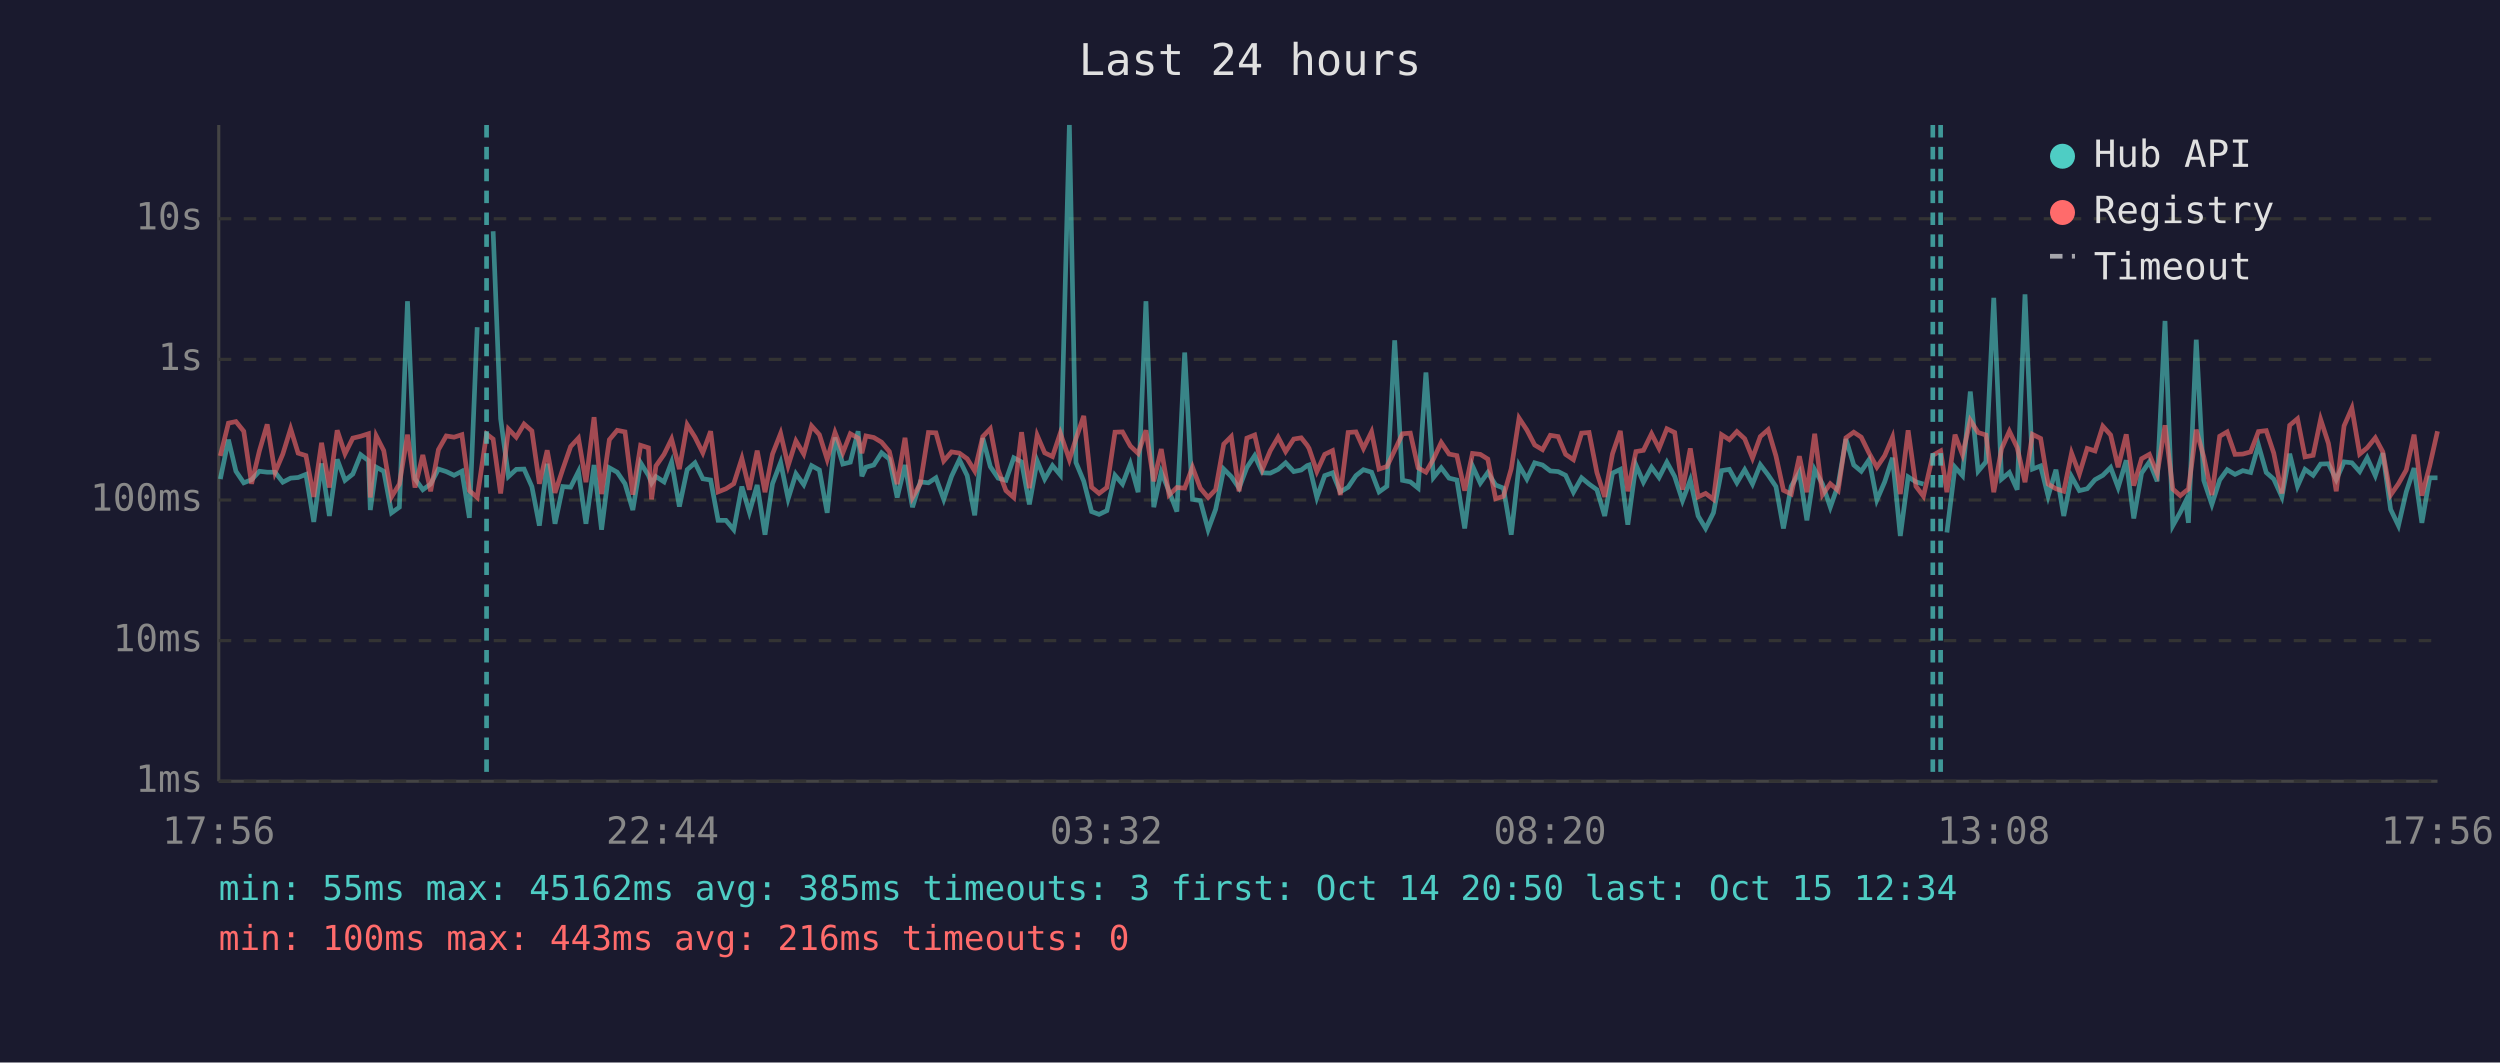
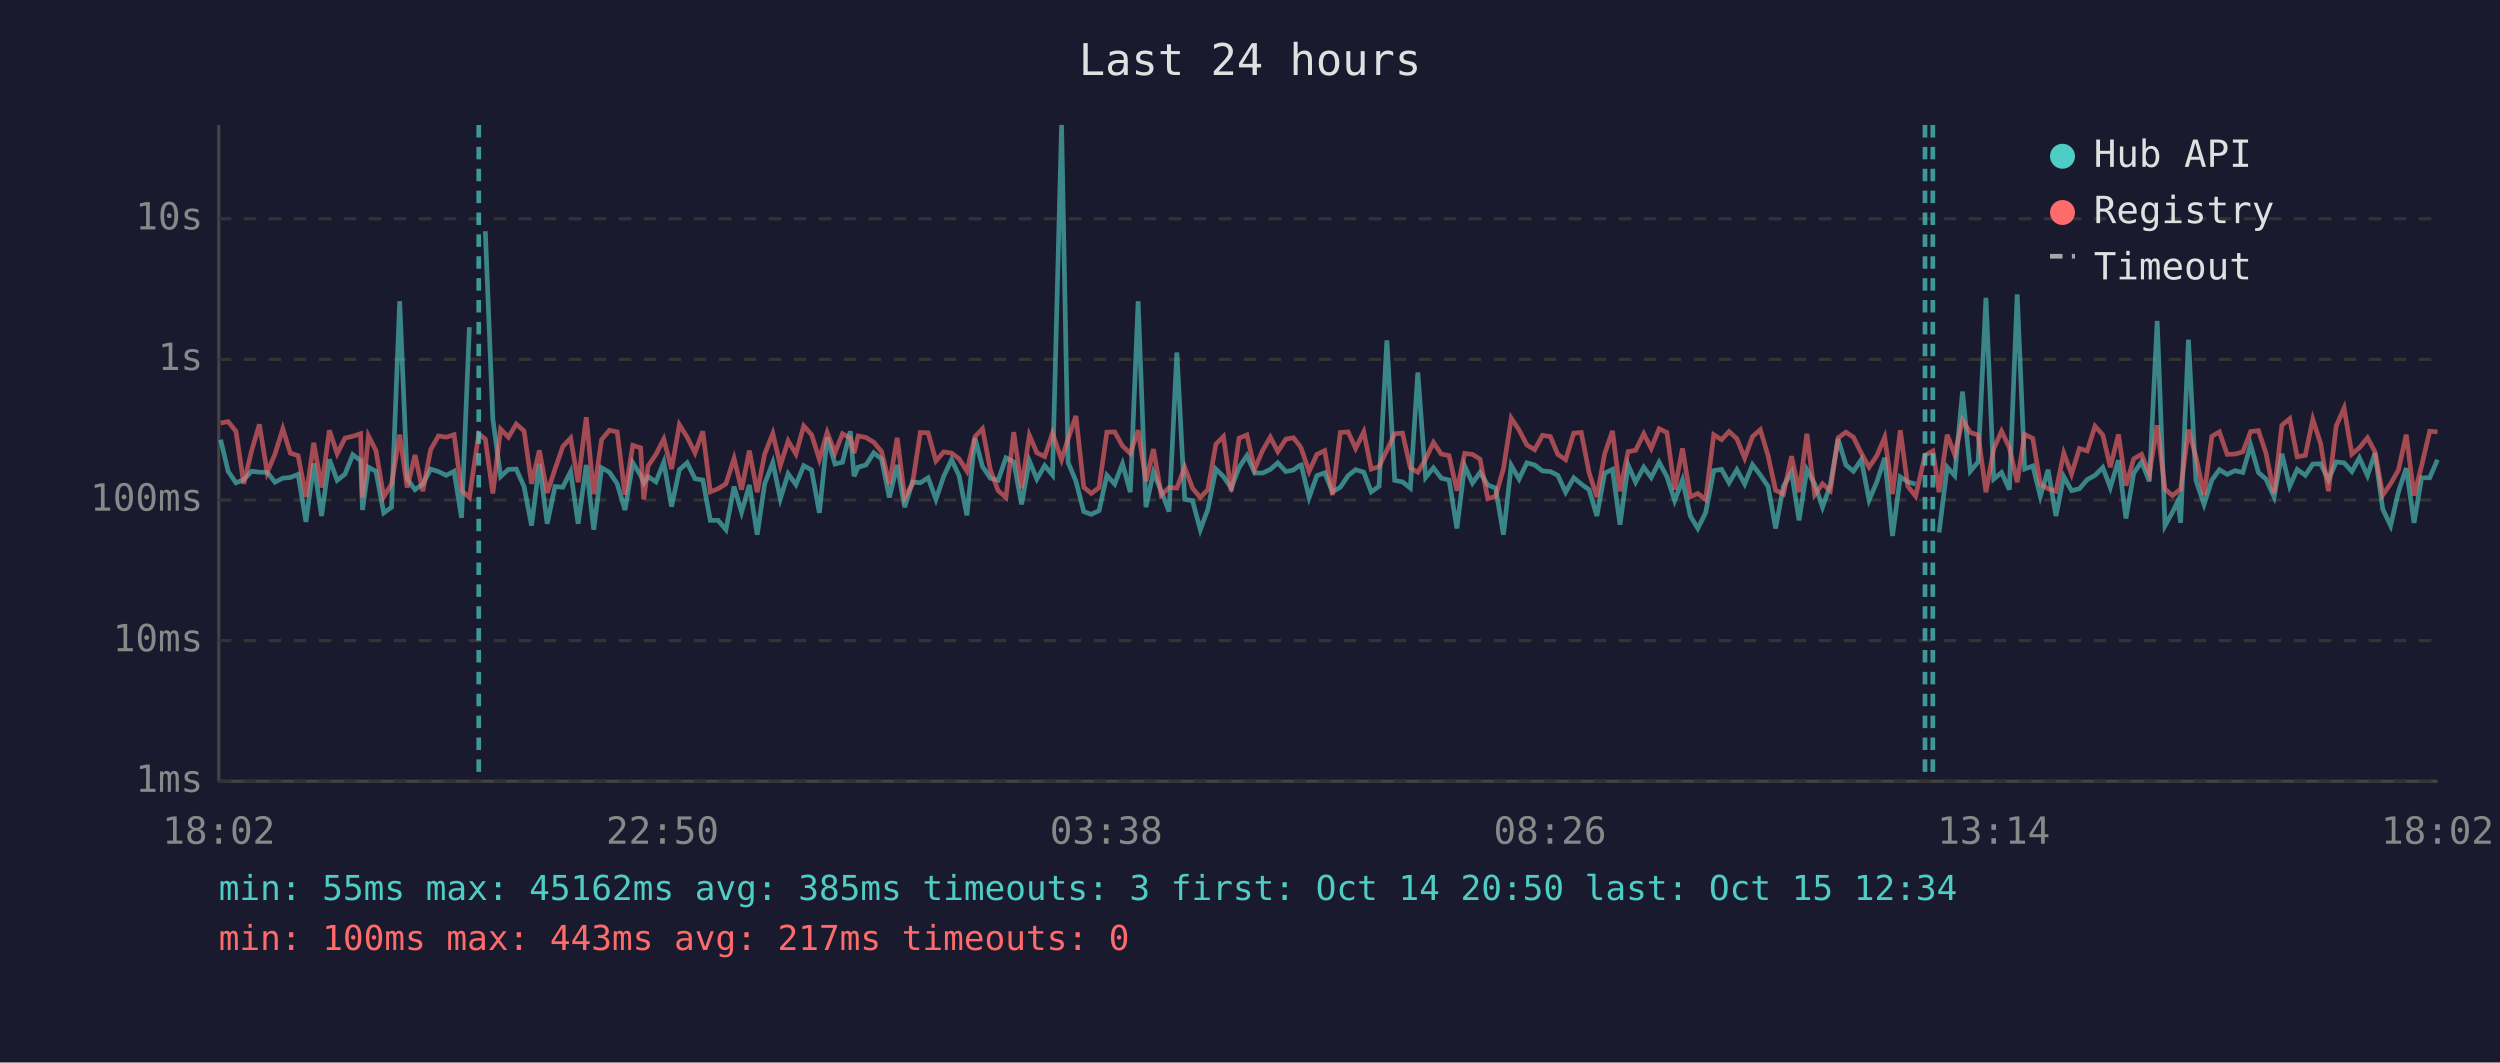
<svg xmlns="http://www.w3.org/2000/svg" viewBox="0 0 800 340" font-family="monospace" font-size="12">
  <rect width="800" height="340" fill="#1a1a2e" />
  <text x="400" y="24" fill="#e0e0e0" font-size="14" text-anchor="middle">Last 24 hours</text>
  <line x1="70" y1="40" x2="70" y2="250" stroke="#444" stroke-width="1" />
  <line x1="70" y1="250" x2="780" y2="250" stroke="#444" stroke-width="1" />
  <line x1="70" y1="250" x2="780" y2="250" stroke="#333" stroke-width="1" stroke-dasharray="4" />
  <text x="65" y="250" fill="#888" text-anchor="end" dominant-baseline="middle">1ms</text>
  <line x1="70" y1="205" x2="780" y2="205" stroke="#333" stroke-width="1" stroke-dasharray="4" />
  <text x="65" y="205" fill="#888" text-anchor="end" dominant-baseline="middle">10ms</text>
  <line x1="70" y1="160" x2="780" y2="160" stroke="#333" stroke-width="1" stroke-dasharray="4" />
  <text x="65" y="160" fill="#888" text-anchor="end" dominant-baseline="middle">100ms</text>
  <line x1="70" y1="115" x2="780" y2="115" stroke="#333" stroke-width="1" stroke-dasharray="4" />
  <text x="65" y="115" fill="#888" text-anchor="end" dominant-baseline="middle">1s</text>
  <line x1="70" y1="70" x2="780" y2="70" stroke="#333" stroke-width="1" stroke-dasharray="4" />
  <text x="65" y="70" fill="#888" text-anchor="end" dominant-baseline="middle">10s</text>
-   <text x="70" y="270" fill="#888" text-anchor="middle">17:56</text>
-   <text x="212" y="270" fill="#888" text-anchor="middle">22:44</text>
-   <text x="354" y="270" fill="#888" text-anchor="middle">03:32</text>
-   <text x="496" y="270" fill="#888" text-anchor="middle">08:20</text>
-   <text x="638" y="270" fill="#888" text-anchor="middle">13:08</text>
-   <text x="780" y="270" fill="#888" text-anchor="middle">17:56</text>
-   <polyline points="70.5,153.3 73.1,140.7 75.5,150.8 78.0,154.5 80.5,153.5 83.0,150.8 85.5,151.1 88.0,151.1 90.5,154.3 93.0,153.0 95.4,152.8 97.9,151.8 100.4,167.0 102.9,148.3 105.4,165.1 107.9,147.0 110.4,153.7 112.9,151.7 115.4,145.5 117.9,147.4 118.5,163.2 120.4,149.5 122.8,150.8 125.3,164.1 127.8,162.3 130.4,96.4 132.8,153.2 135.3,156.7 137.8,154.9 140.3,150.1 142.8,150.9 145.3,152.1 147.8,150.8 150.2,165.7 152.7,104.7" fill="none" stroke="#4ecdc4" stroke-width="1.5" opacity="0.6" />
-   <polyline points="157.8,74.0 160.2,134.0 162.7,152.5 165.2,150.2 167.7,150.1 170.2,155.7 172.6,168.2 175.1,148.4 177.6,167.6 180.1,155.7 182.6,155.9 185.1,150.9 187.5,167.6 190.1,148.8 192.5,169.5 195.0,149.7 197.5,151.1 200.0,154.8 202.5,163.2 205.0,148.1 207.5,152.1 208.5,154.6 209.9,152.5 212.5,154.2 214.9,147.9 217.4,162.1 219.9,150.3 222.4,148.1 224.9,153.2 227.4,153.6 229.8,166.5 232.3,166.5 234.8,169.5 237.4,155.7 239.8,163.9 242.3,155.2 244.8,171.1 247.2,154.8 249.8,148.0 252.2,159.6 254.7,151.6 257.2,155.1 259.7,149.0 262.2,150.4 264.7,164.1 267.2,140.0 269.7,148.5 272.1,147.9 274.6,138.0 275.8,152.4 277.1,149.5 279.6,148.8 282.1,144.9 284.6,146.9 287.1,159.2 289.6,148.8 292.0,162.3 294.5,154.2 297.1,154.5 299.5,152.9 302.0,159.8 304.5,152.4 307.0,147.1 309.5,152.2 311.9,164.9 314.5,140.2 316.9,149.3 319.4,153.0 321.9,153.7 324.4,146.5 326.9,147.8 329.4,161.4 331.9,147.5 334.3,153.3 336.8,149.0 339.3,152.0 342.2,40.0 344.3,148.0 346.8,154.0 349.3,163.7 351.7,164.6 354.2,163.4 356.8,152.1 359.2,154.9 361.7,148.4 364.2,157.5 366.7,96.4 369.2,162.3 371.6,151.1 374.1,157.2 376.6,163.7 379.1,112.8 381.6,159.8 384.1,160.2 386.6,169.5 389.0,163.0 391.6,150.1 394.0,152.5 396.5,156.2 399.0,149.6 401.5,145.8 404.0,151.3 406.5,151.4 409.0,150.2 411.4,148.1 414.0,150.9 416.4,150.4 418.3,149.0 418.9,148.8 421.4,159.2 423.9,152.2 426.4,151.3 428.9,157.4 431.4,155.9 433.9,152.2 436.3,150.3 438.9,151.1 441.3,157.4 443.8,155.6 446.3,108.9 448.8,153.7 451.3,154.2 453.8,156.2 456.3,119.2 458.7,152.8 461.2,149.7 463.7,153.0 466.2,153.6 468.7,169.1 471.2,149.1 473.7,154.6 476.1,151.2 478.6,155.2 481.1,156.2 483.6,171.1 486.1,148.9 488.6,153.3 491.1,148.1 493.6,148.8 496.1,150.7 498.6,150.9 501.0,152.1 503.5,157.5 506.1,152.9 508.5,154.9 511.0,156.7 513.5,165.1 516.0,151.4 518.5,150.2 520.9,167.9 523.5,148.8 525.9,154.3 528.5,149.5 530.9,152.8 533.4,147.9 535.9,152.5 538.4,160.2 540.9,153.6 543.4,165.1 545.8,169.1 548.3,164.1 550.9,150.6 553.4,150.2 555.8,154.5 558.3,150.3 560.8,154.9 563.3,148.7 565.8,152.0 568.3,155.7 570.7,169.1 573.2,155.6 575.8,151.1 578.2,166.5 580.7,150.3 583.2,154.9 585.7,162.3 588.2,155.2 590.7,140.5 593.2,148.8 595.6,150.8 598.1,147.1 600.6,160.0 603.1,154.2 605.6,146.5 608.1,171.5 610.6,152.6 613.1,154.2 615.5,154.9" fill="none" stroke="#4ecdc4" stroke-width="1.5" opacity="0.6" />
-   <polyline points="623.0,170.4 625.6,149.5 628.0,152.2 630.5,125.3 633.0,150.8 635.5,147.8 638.0,95.3 640.5,153.3 643.0,151.2 645.5,156.7 648.0,94.2 650.4,150.1 653.0,149.1 655.4,158.8 657.9,150.3 660.4,165.1 662.9,152.5 665.4,157.0 667.9,156.4 670.4,153.5 672.9,152.1 675.4,149.6 677.8,156.0 680.4,147.3 682.8,165.9 685.3,151.4 687.8,147.8 690.3,154.0 692.8,102.7 695.3,168.2 697.7,163.9 699.4,160.4 700.3,167.3 702.8,108.7 705.2,153.7 707.8,161.4 710.3,153.6 712.7,150.3 715.2,151.8 717.7,150.6 720.2,151.2 722.7,142.4 725.2,151.2 727.6,153.3 730.2,159.0 732.7,145.2 735.2,155.6 737.6,150.2 740.2,152.1 742.6,148.5 745.1,148.4 747.6,153.5 750.1,147.8 752.6,148.1 755.1,150.9 757.5,146.5 760.1,152.2 762.5,145.0 765.0,163.0 767.5,168.2 770.0,157.4 772.5,149.8 775.0,167.3 777.5,152.9 780.0,152.9" fill="none" stroke="#4ecdc4" stroke-width="1.5" opacity="0.6" />
-   <polyline points="70.5,145.9 73.1,135.4 75.5,134.9 78.0,138.0 80.5,154.8 83.0,144.3 85.5,135.8 88.0,151.2 90.5,145.3 93.0,137.2 95.4,145.0 97.9,145.8 100.4,159.0 102.9,141.7 105.4,156.0 107.9,137.7 110.4,145.2 112.9,140.2 115.4,139.6 117.9,138.8 118.5,159.2 120.4,139.5 122.8,144.2 125.3,159.0 127.8,154.9 130.4,139.1 132.8,156.0 135.3,145.6 137.8,157.2 140.3,143.9 142.8,139.5 145.3,139.9 147.8,139.1 150.2,157.0 152.7,159.2 155.7,138.9 157.8,140.5 160.2,157.9 162.7,137.3 165.2,139.9 167.7,135.7 170.2,137.9 172.6,154.8 175.1,144.1 177.6,157.7 180.1,150.1 182.6,142.9 185.1,140.2 187.5,154.3 190.1,133.5 192.5,158.1 195.0,140.7 197.5,137.7 200.0,138.2 202.5,158.3 205.0,142.5 207.5,143.3 208.5,159.8 209.9,149.1 212.5,145.4 214.9,140.5 217.4,150.1 219.9,135.9 222.4,139.9 224.9,144.9 227.4,138.0 229.8,157.4 232.3,156.4 234.8,154.8 237.4,146.7 239.8,156.7 242.3,144.2 244.8,157.5 247.2,145.3 249.8,138.7 252.2,149.0 254.7,141.1 257.2,145.3 259.7,136.3 262.2,139.1 264.7,147.0 267.2,138.4 269.7,144.9 272.1,138.8 274.6,140.2 275.8,145.0 277.1,139.5 279.6,140.0 282.1,141.5 284.6,144.5 287.1,154.9 289.6,140.1 292.0,159.2 294.5,154.8 297.1,138.4 299.5,138.5 302.0,147.5 304.5,144.6 307.0,145.0 309.5,146.8 311.9,150.7 314.5,139.7 316.9,137.2 319.4,150.3 321.9,157.0 324.4,159.2 326.9,138.3 329.4,156.2 331.9,139.3 334.3,144.9 336.8,146.1 339.3,138.6 342.2,147.1 344.3,140.4 346.8,133.1 349.3,155.9 351.7,157.9 354.2,156.0 356.8,138.3 359.2,138.2 361.7,142.7 364.2,145.1 366.7,137.7 369.2,154.0 371.6,143.7 374.1,158.4 376.6,156.0 379.1,156.2 381.6,149.5 384.1,156.2 386.6,159.2 389.0,156.7 391.6,142.1 394.0,139.7 396.5,157.2 399.0,140.2 401.5,139.2 404.0,150.1 406.5,144.2 409.0,139.9 411.4,144.5 414.0,140.5 416.4,140.1 418.3,142.5 418.9,143.5 421.4,150.9 423.9,145.4 426.4,144.2 428.9,158.4 431.4,138.4 433.9,138.2 436.3,143.5 438.9,138.2 441.3,150.1 443.8,149.3 446.3,144.1 448.8,138.8 451.3,138.6 453.8,149.7 456.3,151.1 458.7,146.9 461.2,141.6 463.7,145.3 466.2,145.8 468.7,157.0 471.2,145.1 473.7,145.4 476.1,146.9 478.6,159.6 481.1,158.8 483.6,150.0 486.1,133.8 488.6,137.6 491.1,142.4 493.6,143.9 496.1,139.3 498.6,139.7 501.0,145.4 503.5,147.1 506.1,138.6 508.5,138.4 511.0,151.2 513.5,159.0 516.0,145.2 518.5,137.9 520.9,157.2 523.5,144.5 525.9,144.1 528.5,138.8 530.9,143.5 533.4,137.2 535.9,138.4 538.4,156.7 540.9,143.5 543.4,159.0 545.8,157.9 548.3,159.8 550.9,139.1 553.4,140.7 555.8,138.1 558.3,140.4 560.8,146.6 563.3,139.7 565.8,137.5 568.3,145.9 570.7,156.9 573.2,158.1 575.8,146.0 578.2,157.5 580.7,138.8 583.2,158.3 585.7,154.8 588.2,157.0 590.7,140.1 593.2,138.3 595.6,139.9 598.1,145.0 600.6,149.5 603.1,145.8 605.6,139.9 608.1,158.1 610.6,137.7 613.1,155.6 615.5,158.8 618.5,145.7 621.0,144.3 623.0,157.5 625.6,139.1 628.0,145.5 630.5,134.5 633.0,138.4 635.5,139.2 638.0,157.5 640.5,143.6 643.0,138.0 645.5,143.2 648.0,154.3 650.4,139.0 653.0,140.3 655.4,154.9 657.9,156.4 660.4,157.2 662.9,145.0 665.4,151.7 667.9,143.5 670.4,144.3 672.9,136.4 675.4,139.2 677.8,149.5 680.4,139.0 682.8,155.4 685.3,146.8 687.8,145.4 690.3,151.6 692.8,136.1 695.3,156.5 697.7,158.6 699.4,157.2 700.3,156.5 702.8,137.5 705.2,146.2 707.8,158.4 710.3,139.6 712.7,138.2 715.2,145.4 717.7,145.3 720.2,144.6 722.7,138.1 725.2,137.8 727.6,145.0 730.2,157.9 732.7,136.1 735.2,134.0 737.6,146.2 740.2,145.7 742.6,134.2 745.1,141.9 747.6,157.2 750.1,136.3 752.6,130.6 755.1,145.3 757.5,143.3 760.1,140.1 762.5,144.6 765.0,158.4 767.5,154.8 770.0,150.4 772.5,139.1 775.0,158.6 777.5,149.1 780.0,138.0" fill="none" stroke="#ff6b6b" stroke-width="1.5" opacity="0.6" />
-   <line x1="155.7" y1="40" x2="155.7" y2="250" stroke="#4ecdc4" stroke-width="1.5" stroke-dasharray="4,3" opacity="0.7" />
+   <text x="70" y="270" fill="#888" text-anchor="middle">18:02</text>
+   <text x="212" y="270" fill="#888" text-anchor="middle">22:50</text>
+   <text x="354" y="270" fill="#888" text-anchor="middle">03:38</text>
+   <text x="496" y="270" fill="#888" text-anchor="middle">08:26</text>
+   <text x="638" y="270" fill="#888" text-anchor="middle">13:14</text>
+   <text x="780" y="270" fill="#888" text-anchor="middle">18:02</text>
+   <polyline points="70.6,140.7 73.0,150.8 75.5,154.5 78.0,153.5 80.5,150.8 83.0,151.1 85.5,151.1 88.0,154.3 90.5,153.0 92.9,152.8 95.4,151.8 97.9,167.0 100.4,148.3 102.9,165.1 105.4,147.0 107.9,153.7 110.4,151.7 112.9,145.5 115.4,147.4 116.0,163.2 117.9,149.5 120.3,150.8 122.8,164.1 125.3,162.3 127.9,96.4 130.3,153.2 132.8,156.7 135.3,154.9 137.8,150.1 140.3,150.9 142.8,152.1 145.3,150.8 147.7,165.7 150.2,104.7" fill="none" stroke="#4ecdc4" stroke-width="1.5" opacity="0.6" />
+   <polyline points="155.3,74.0 157.7,134.0 160.2,152.5 162.7,150.2 165.2,150.1 167.7,155.7 170.1,168.2 172.6,148.4 175.1,167.6 177.6,155.7 180.1,155.9 182.6,150.9 185.0,167.6 187.6,148.8 190.0,169.5 192.5,149.7 195.0,151.1 197.5,154.8 200.0,163.2 202.5,148.1 205.0,152.1 206.0,154.6 207.4,152.5 209.9,154.2 212.4,147.9 214.9,162.1 217.4,150.3 219.9,148.1 222.4,153.2 224.9,153.6 227.3,166.5 229.8,166.5 232.3,169.5 234.9,155.7 237.3,163.9 239.8,155.2 242.3,171.1 244.7,154.8 247.3,148.0 249.7,159.6 252.2,151.6 254.7,155.1 257.2,149.0 259.7,150.4 262.2,164.1 264.7,140.0 267.2,148.5 269.6,147.9 272.1,138.0 273.3,152.4 274.6,149.5 277.1,148.8 279.6,144.9 282.1,146.9 284.6,159.2 287.1,148.8 289.5,162.3 292.0,154.2 294.5,154.5 297.0,152.9 299.5,159.8 302.0,152.4 304.5,147.1 306.9,152.2 309.4,164.9 312.0,140.2 314.4,149.3 316.9,153.0 319.4,153.7 321.9,146.5 324.4,147.8 326.9,161.4 329.4,147.5 331.8,153.3 334.3,149.0 336.8,152.0 339.7,40.0 341.8,148.0 344.3,154.0 346.8,163.7 349.2,164.6 351.7,163.4 354.2,152.1 356.7,154.9 359.2,148.4 361.7,157.5 364.2,96.4 366.7,162.3 369.1,151.1 371.6,157.2 374.1,163.7 376.6,112.8 379.1,159.8 381.6,160.2 384.1,169.5 386.5,163.0 389.1,150.1 391.5,152.5 394.0,156.2 396.5,149.6 399.0,145.8 401.5,151.3 404.0,151.4 406.5,150.2 408.9,148.1 411.5,150.9 413.9,150.4 415.8,149.0 416.4,148.8 418.9,159.2 421.4,152.2 423.9,151.3 426.4,157.4 428.9,155.9 431.4,152.2 433.8,150.3 436.4,151.1 438.8,157.4 441.3,155.6 443.8,108.9 446.3,153.7 448.8,154.2 451.3,156.2 453.7,119.2 456.2,152.8 458.7,149.7 461.2,153.0 463.7,153.6 466.2,169.1 468.7,149.1 471.2,154.6 473.6,151.2 476.1,155.2 478.6,156.2 481.1,171.1 483.6,148.9 486.1,153.3 488.6,148.1 491.1,148.8 493.6,150.7 496.1,150.9 498.5,152.1 501.0,157.5 503.6,152.9 506.0,154.9 508.5,156.7 511.0,165.1 513.5,151.4 516.0,150.2 518.4,167.9 521.0,148.8 523.4,154.3 526.0,149.5 528.4,152.8 530.9,147.9 533.4,152.5 535.9,160.2 538.4,153.6 540.9,165.1 543.3,169.1 545.8,164.1 548.4,150.6 550.9,150.2 553.3,154.5 555.8,150.3 558.3,154.9 560.8,148.7 563.3,152.0 565.8,155.7 568.2,169.1 570.7,155.6 573.3,151.1 575.7,166.5 578.2,150.3 580.7,154.9 583.2,162.3 585.7,155.2 588.2,140.5 590.7,148.8 593.1,150.8 595.6,147.1 598.1,160.0 600.6,154.2 603.1,146.5 605.6,171.5 608.1,152.6 610.5,154.2 613.0,154.9" fill="none" stroke="#4ecdc4" stroke-width="1.5" opacity="0.6" />
+   <polyline points="620.5,170.4 623.1,149.5 625.5,152.2 628.0,125.3 630.5,150.8 633.0,147.8 635.5,95.3 638.0,153.3 640.5,151.2 643.0,156.7 645.5,94.2 647.9,150.1 650.5,149.1 652.9,158.8 655.4,150.3 657.9,165.1 660.4,152.5 662.9,157.0 665.4,156.4 667.9,153.5 670.4,152.1 672.9,149.6 675.3,156.0 677.9,147.3 680.3,165.9 682.8,151.4 685.3,147.8 687.8,154.0 690.3,102.7 692.8,168.2 695.2,163.9 696.9,160.4 697.8,167.3 700.3,108.7 702.7,153.7 705.3,161.4 707.8,153.6 710.2,150.3 712.7,151.8 715.2,150.6 717.7,151.2 720.2,142.4 722.7,151.2 725.1,153.3 727.7,159.0 730.2,145.2 732.7,155.6 735.1,150.2 737.7,152.1 740.1,148.5 742.6,148.4 745.1,153.5 747.6,147.8 750.1,148.1 752.6,150.9 755.0,146.5 757.6,152.2 760.0,145.0 762.5,163.0 765.0,168.2 767.5,157.4 770.0,149.8 772.5,167.3 774.9,152.9 777.5,152.9 780.0,147.1" fill="none" stroke="#4ecdc4" stroke-width="1.5" opacity="0.6" />
+   <polyline points="70.6,135.4 73.0,134.9 75.5,138.0 78.0,154.8 80.5,144.3 83.0,135.8 85.5,151.2 88.0,145.3 90.5,137.2 92.9,145.0 95.4,145.8 97.9,159.0 100.4,141.7 102.9,156.0 105.4,137.7 107.9,145.2 110.4,140.2 112.9,139.6 115.4,138.8 116.0,159.2 117.9,139.5 120.3,144.2 122.8,159.0 125.3,154.9 127.9,139.1 130.3,156.0 132.8,145.6 135.3,157.2 137.8,143.9 140.3,139.5 142.8,139.9 145.3,139.1 147.7,157.0 150.2,159.2 153.2,138.9 155.3,140.5 157.7,157.9 160.2,137.3 162.7,139.9 165.2,135.7 167.7,137.9 170.1,154.8 172.6,144.1 175.1,157.7 177.6,150.1 180.1,142.9 182.6,140.2 185.0,154.3 187.6,133.5 190.0,158.1 192.5,140.7 195.0,137.7 197.5,138.2 200.0,158.3 202.5,142.5 205.0,143.3 206.0,159.8 207.4,149.1 209.9,145.4 212.4,140.5 214.9,150.1 217.4,135.9 219.9,139.9 222.4,144.9 224.9,138.0 227.3,157.4 229.8,156.4 232.3,154.8 234.9,146.7 237.3,156.7 239.8,144.2 242.3,157.5 244.7,145.3 247.3,138.7 249.7,149.0 252.2,141.1 254.7,145.3 257.2,136.3 259.7,139.1 262.2,147.0 264.7,138.4 267.2,144.9 269.6,138.8 272.1,140.2 273.3,145.0 274.6,139.5 277.1,140.0 279.6,141.5 282.1,144.5 284.6,154.9 287.1,140.1 289.5,159.2 292.0,154.8 294.5,138.4 297.0,138.5 299.5,147.5 302.0,144.6 304.5,145.0 306.9,146.8 309.4,150.7 312.0,139.7 314.4,137.2 316.9,150.3 319.4,157.0 321.9,159.2 324.4,138.3 326.9,156.2 329.4,139.3 331.8,144.9 334.3,146.1 336.8,138.6 339.7,147.1 341.8,140.4 344.3,133.1 346.8,155.9 349.2,157.9 351.7,156.0 354.2,138.3 356.7,138.2 359.2,142.7 361.7,145.1 364.2,137.7 366.7,154.0 369.1,143.7 371.6,158.4 374.1,156.0 376.6,156.2 379.1,149.5 381.6,156.2 384.1,159.2 386.5,156.7 389.1,142.1 391.5,139.7 394.0,157.2 396.5,140.2 399.0,139.2 401.5,150.1 404.0,144.2 406.5,139.9 408.9,144.5 411.5,140.5 413.9,140.1 415.8,142.5 416.4,143.5 418.9,150.9 421.4,145.4 423.9,144.2 426.4,158.4 428.9,138.4 431.4,138.2 433.8,143.5 436.4,138.2 438.8,150.1 441.3,149.3 443.8,144.1 446.3,138.8 448.8,138.6 451.3,149.7 453.7,151.1 456.2,146.9 458.7,141.6 461.2,145.3 463.7,145.8 466.2,157.0 468.7,145.1 471.2,145.4 473.6,146.9 476.1,159.6 478.6,158.8 481.1,150.0 483.6,133.8 486.1,137.6 488.6,142.4 491.1,143.9 493.6,139.3 496.1,139.7 498.5,145.4 501.0,147.1 503.6,138.6 506.0,138.4 508.5,151.2 511.0,159.0 513.5,145.2 516.0,137.9 518.4,157.2 521.0,144.5 523.4,144.1 526.0,138.8 528.4,143.5 530.9,137.2 533.4,138.4 535.9,156.7 538.4,143.5 540.9,159.0 543.3,157.9 545.8,159.8 548.4,139.1 550.9,140.7 553.3,138.1 555.8,140.4 558.3,146.6 560.8,139.7 563.3,137.5 565.8,145.9 568.2,156.9 570.7,158.1 573.3,146.0 575.7,157.5 578.2,138.8 580.7,158.3 583.2,154.8 585.7,157.0 588.2,140.1 590.7,138.3 593.1,139.9 595.6,145.0 598.1,149.5 600.6,145.8 603.1,139.9 605.6,158.1 608.1,137.7 610.5,155.6 613.0,158.8 616.0,145.7 618.5,144.3 620.5,157.5 623.1,139.1 625.5,145.5 628.0,134.5 630.5,138.4 633.0,139.2 635.5,157.5 638.0,143.6 640.5,138.0 643.0,143.2 645.5,154.3 647.9,139.0 650.5,140.3 652.9,154.9 655.4,156.4 657.9,157.2 660.4,145.0 662.9,151.7 665.4,143.5 667.9,144.3 670.4,136.4 672.9,139.2 675.3,149.5 677.9,139.0 680.3,155.4 682.8,146.8 685.3,145.4 687.8,151.6 690.3,136.1 692.8,156.5 695.2,158.6 696.9,157.2 697.8,156.5 700.3,137.5 702.7,146.2 705.3,158.4 707.8,139.6 710.2,138.2 712.7,145.4 715.2,145.3 717.7,144.6 720.2,138.1 722.7,137.8 725.1,145.0 727.7,157.9 730.2,136.1 732.7,134.0 735.1,146.2 737.7,145.7 740.1,134.2 742.6,141.9 745.1,157.2 747.6,136.3 750.1,130.6 752.6,145.3 755.0,143.3 757.6,140.1 760.0,144.6 762.5,158.4 765.0,154.8 767.5,150.4 770.0,139.1 772.5,158.6 774.9,149.1 777.5,138.0 780.0,138.2" fill="none" stroke="#ff6b6b" stroke-width="1.5" opacity="0.6" />
+   <line x1="153.2" y1="40" x2="153.2" y2="250" stroke="#4ecdc4" stroke-width="1.5" stroke-dasharray="4,3" opacity="0.7" />
+   <line x1="616.0" y1="40" x2="616.0" y2="250" stroke="#4ecdc4" stroke-width="1.5" stroke-dasharray="4,3" opacity="0.7" />
  <line x1="618.5" y1="40" x2="618.5" y2="250" stroke="#4ecdc4" stroke-width="1.5" stroke-dasharray="4,3" opacity="0.7" />
-   <line x1="621.0" y1="40" x2="621.0" y2="250" stroke="#4ecdc4" stroke-width="1.5" stroke-dasharray="4,3" opacity="0.7" />
  <circle cx="660" cy="50" r="4" fill="#4ecdc4" />
  <text x="670" y="50" fill="#e0e0e0" dominant-baseline="middle">Hub API</text>
  <circle cx="660" cy="68" r="4" fill="#ff6b6b" />
  <text x="670" y="68" fill="#e0e0e0" dominant-baseline="middle">Registry</text>
  <line x1="656" y1="82" x2="664" y2="82" stroke="#e0e0e0" stroke-width="1.5" stroke-dasharray="4,3" opacity="0.7" />
  <text x="670" y="86" fill="#e0e0e0" dominant-baseline="middle">Timeout</text>
  <text x="70" y="288" fill="#4ecdc4" font-size="11">min: 55ms  max: 45162ms  avg: 385ms  timeouts: 3  first: Oct 14 20:50  last: Oct 15 12:34</text>
-   <text x="70" y="304" fill="#ff6b6b" font-size="11">min: 100ms  max: 443ms  avg: 216ms  timeouts: 0</text>
+   <text x="70" y="304" fill="#ff6b6b" font-size="11">min: 100ms  max: 443ms  avg: 217ms  timeouts: 0</text>
</svg>
